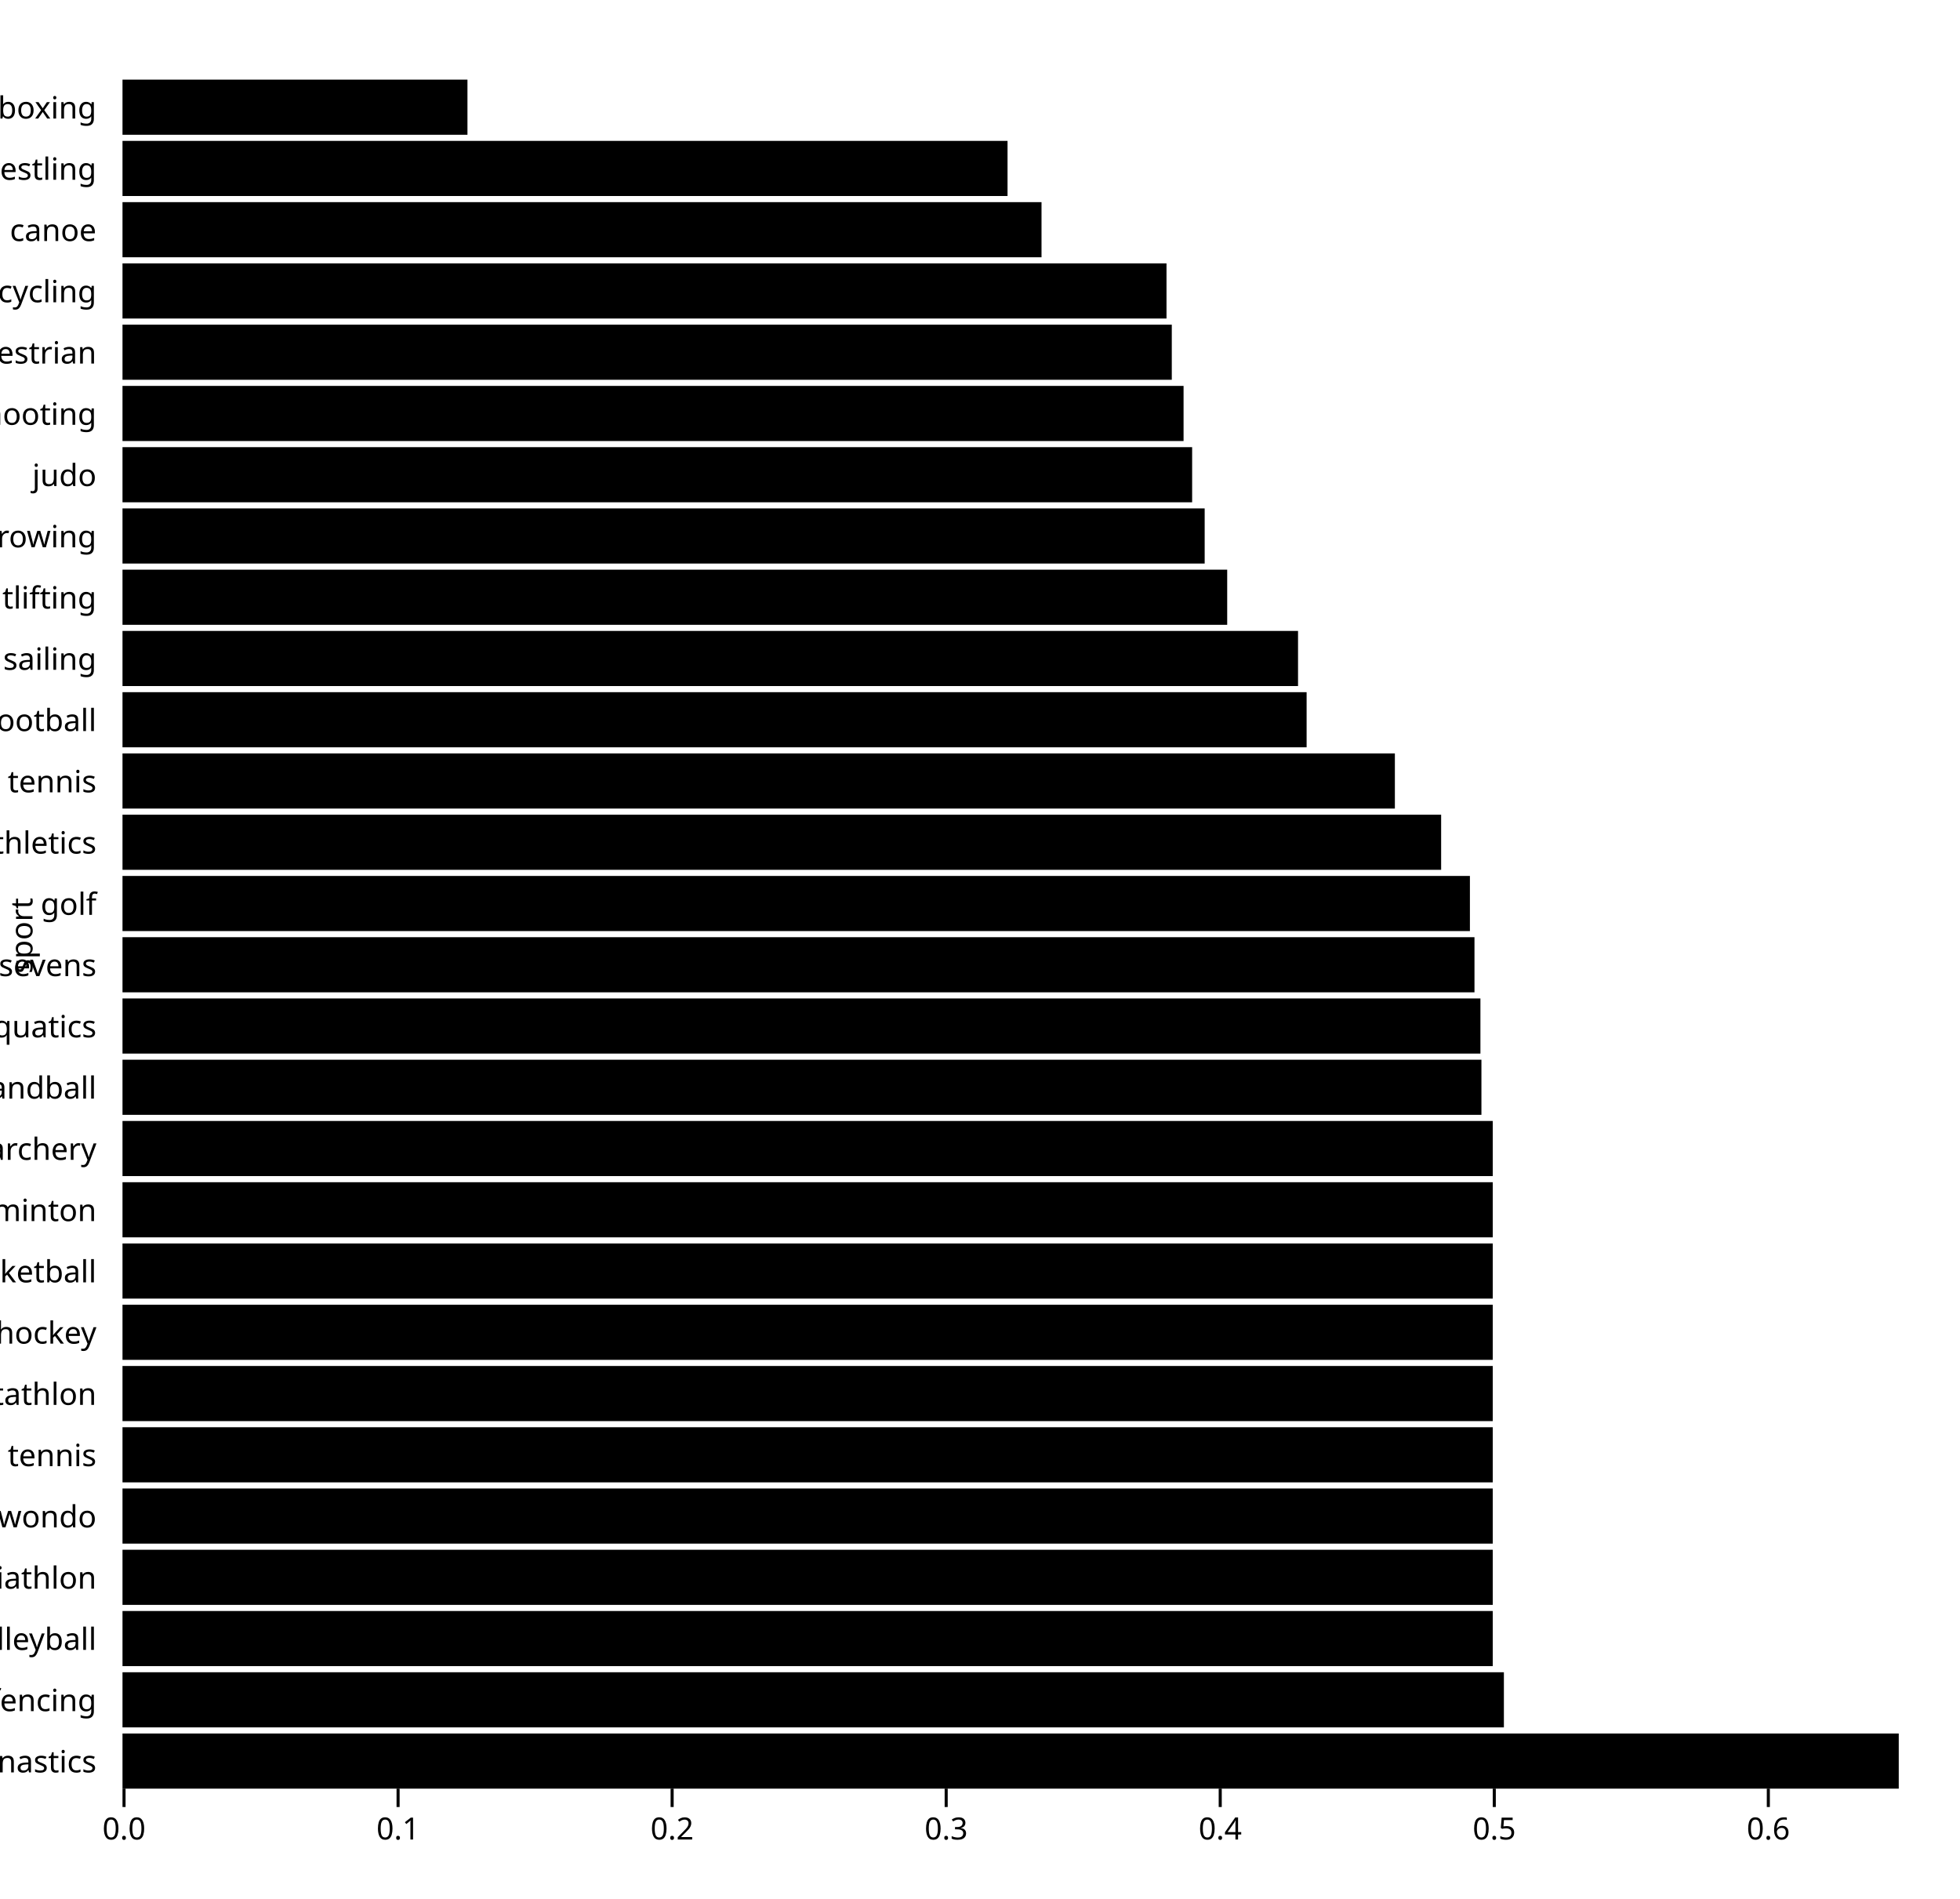
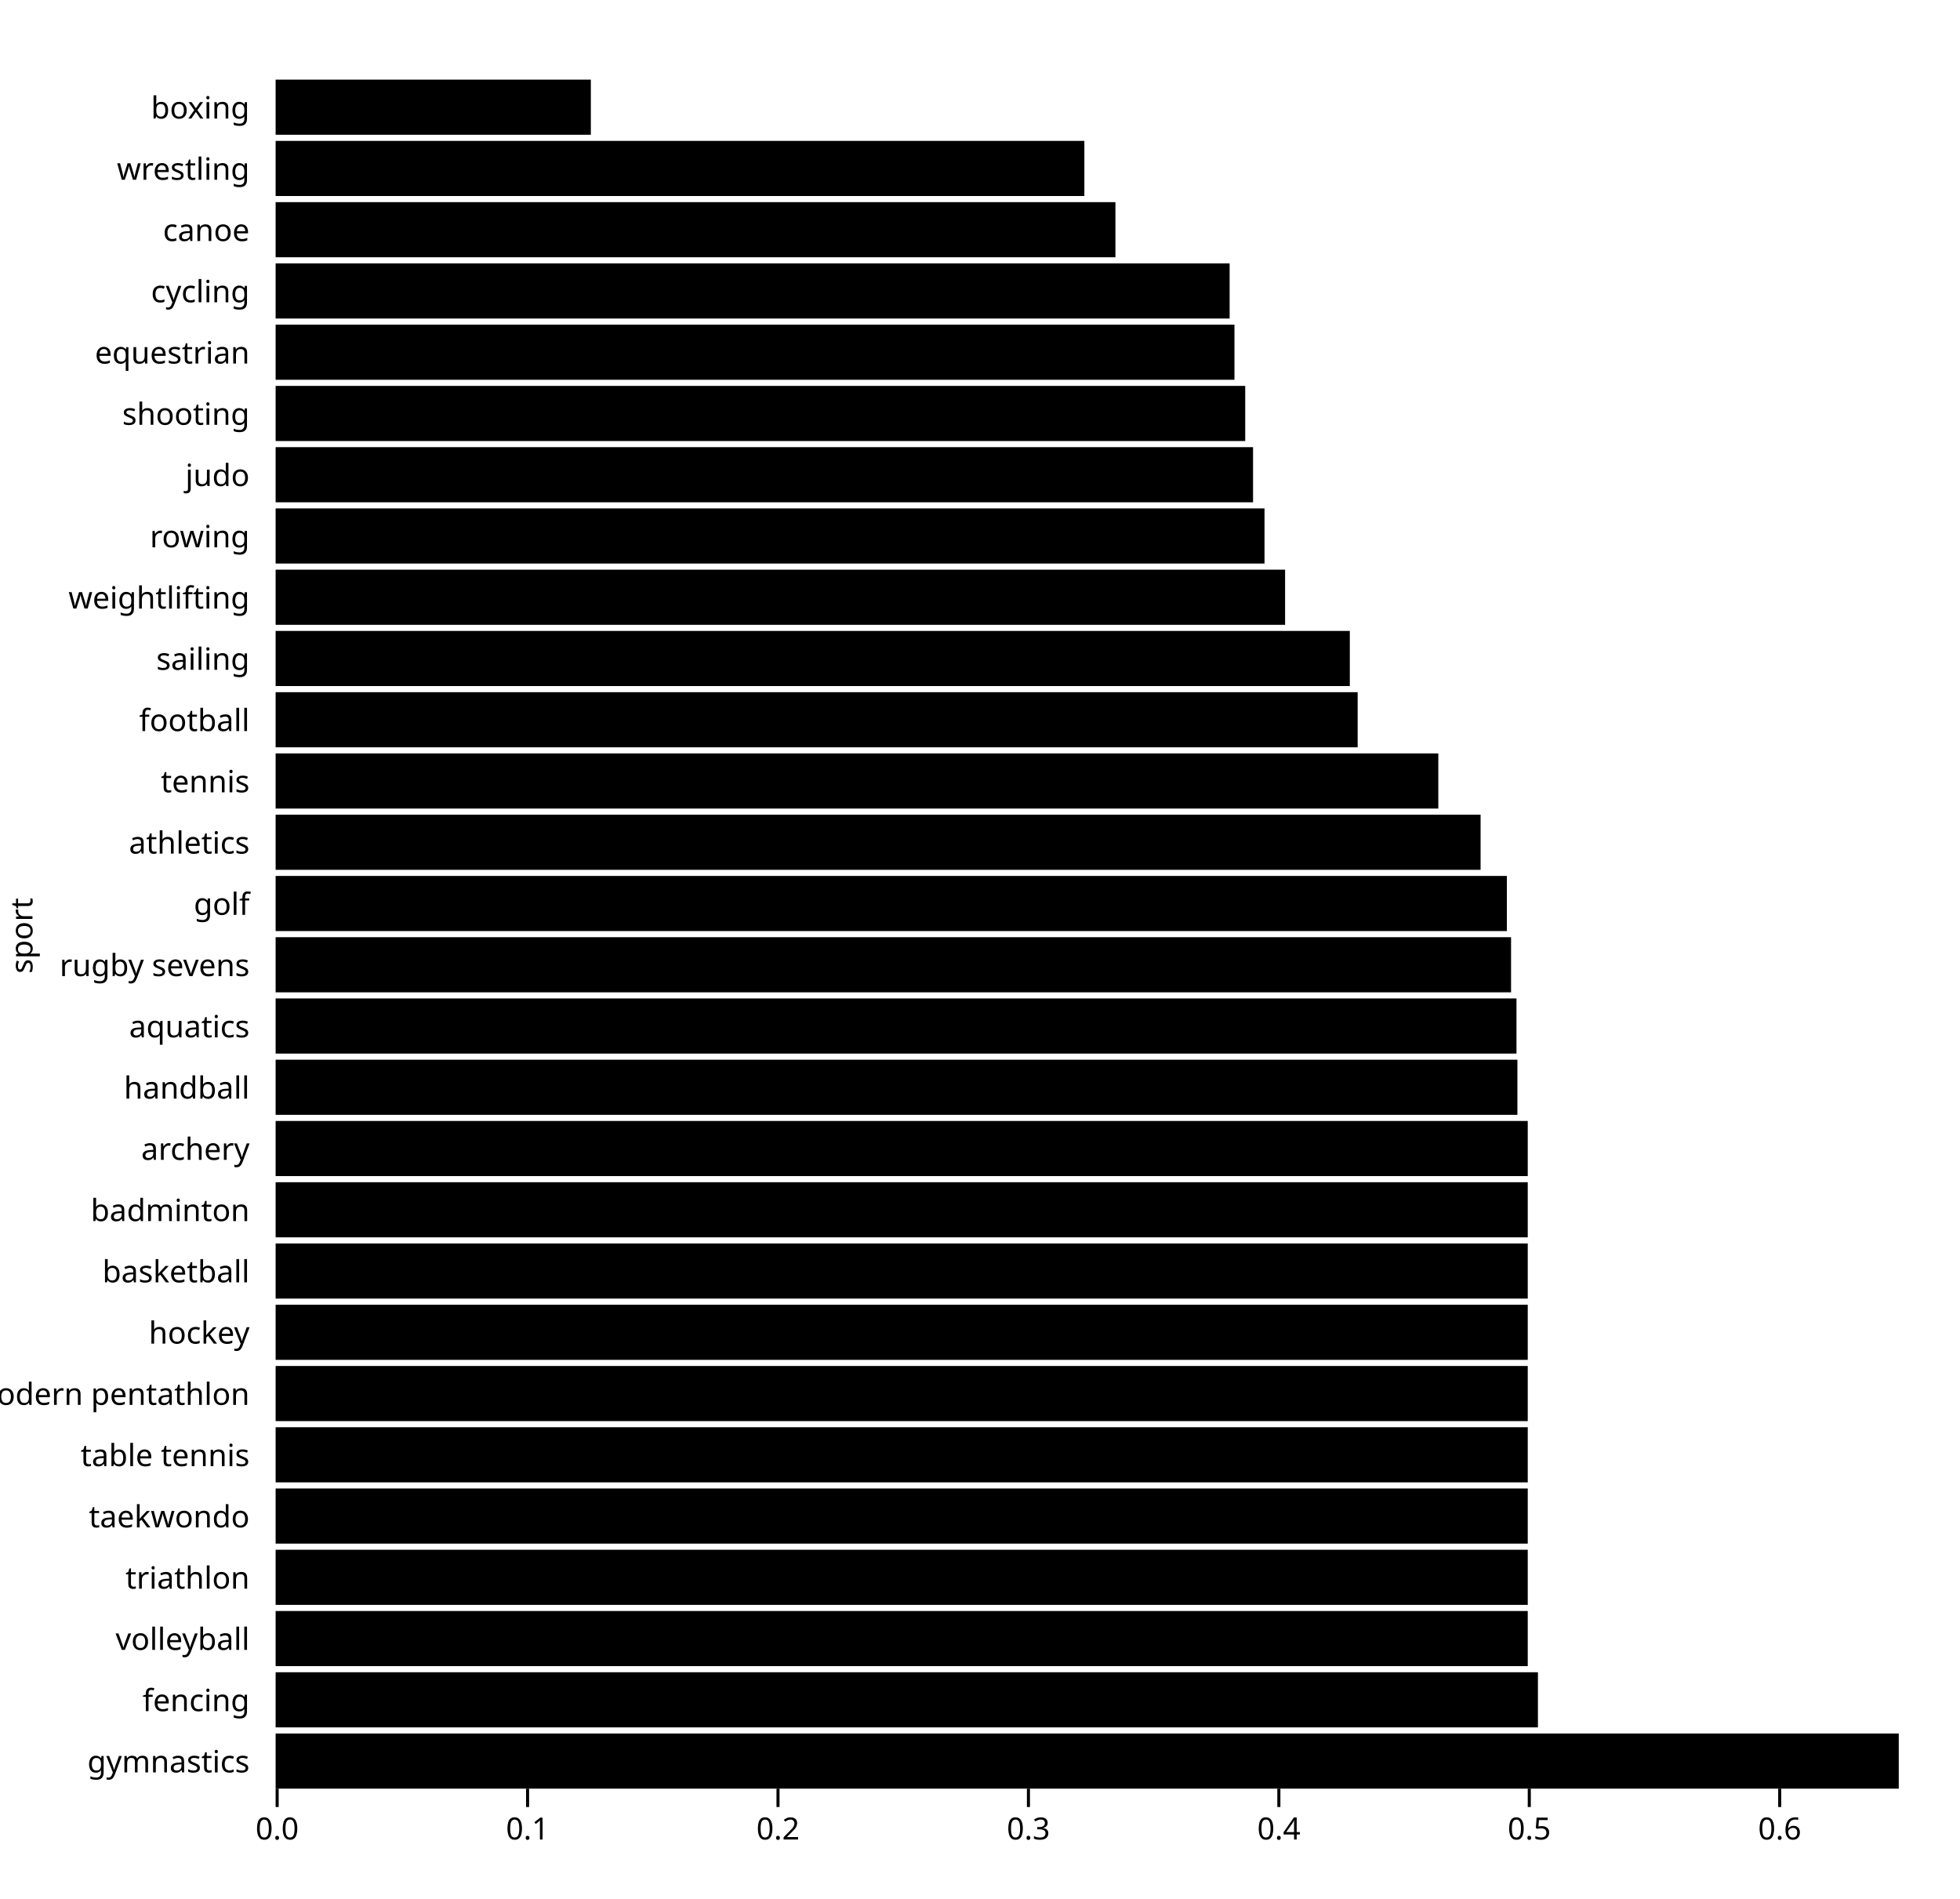
<svg xmlns="http://www.w3.org/2000/svg" class="plot" fill="currentColor" font-family="system-ui, sans-serif" font-size="10" text-anchor="middle" width="640" height="620" viewBox="0 0 640 620">
  <style>
    .plot {
      display: block;
      background: white;
      height: auto;
      height: intrinsic;
      max-width: 100%;
    }

    .plot text,
    .plot tspan {
      white-space: pre;
    }
  </style>
  <g aria-label="facet" transform="translate(0,6)">
    <g aria-label="fy-axis tick label" text-anchor="end" transform="translate(-8.5,0.5)">
-       <text y="0.32em" transform="translate(40,29)">boxing</text>
-     </g>
-     <g aria-label="bar">
-       <rect x="40" width="112.639" y="20" height="18" />
+       <text y="0.32em" transform="translate(90,29)">boxing</text>
+     </g>
+     <g aria-label="bar">
+       <rect x="90" width="102.929" y="20" height="18" />
    </g>
  </g>
  <g aria-label="facet" transform="translate(0,26)">
    <g aria-label="fy-axis tick label" text-anchor="end" transform="translate(-8.5,0.5)">
-       <text y="0.32em" transform="translate(40,29)">wrestling</text>
-     </g>
-     <g aria-label="bar">
-       <rect x="40" width="288.991" y="20" height="18" />
+       <text y="0.32em" transform="translate(90,29)">wrestling</text>
+     </g>
+     <g aria-label="bar">
+       <rect x="90" width="264.078" y="20" height="18" />
    </g>
  </g>
  <g aria-label="facet" transform="translate(0,46)">
    <g aria-label="fy-axis tick label" text-anchor="end" transform="translate(-8.5,0.5)">
-       <text y="0.32em" transform="translate(40,29)">canoe</text>
-     </g>
-     <g aria-label="bar">
-       <rect x="40" width="300.088" y="20" height="18" />
+       <text y="0.32em" transform="translate(90,29)">canoe</text>
+     </g>
+     <g aria-label="bar">
+       <rect x="90" width="274.218" y="20" height="18" />
    </g>
  </g>
  <g aria-label="facet" transform="translate(0,66)">
    <g aria-label="fy-axis tick label" text-anchor="end" transform="translate(-8.5,0.5)">
-       <text y="0.32em" transform="translate(40,29)">cycling</text>
-     </g>
-     <g aria-label="bar">
-       <rect x="40" width="340.898" y="20" height="18" />
+       <text y="0.32em" transform="translate(90,29)">cycling</text>
+     </g>
+     <g aria-label="bar">
+       <rect x="90" width="311.51" y="20" height="18" />
    </g>
  </g>
  <g aria-label="facet" transform="translate(0,86)">
    <g aria-label="fy-axis tick label" text-anchor="end" transform="translate(-8.5,0.5)">
-       <text y="0.32em" transform="translate(40,29)">equestrian</text>
-     </g>
-     <g aria-label="bar">
-       <rect x="40" width="342.625" y="20" height="18" />
+       <text y="0.32em" transform="translate(90,29)">equestrian</text>
+     </g>
+     <g aria-label="bar">
+       <rect x="90" width="313.089" y="20" height="18" />
    </g>
  </g>
  <g aria-label="facet" transform="translate(0,106)">
    <g aria-label="fy-axis tick label" text-anchor="end" transform="translate(-8.5,0.5)">
-       <text y="0.32em" transform="translate(40,29)">shooting</text>
-     </g>
-     <g aria-label="bar">
-       <rect x="40" width="346.47" y="20" height="18" />
+       <text y="0.32em" transform="translate(90,29)">shooting</text>
+     </g>
+     <g aria-label="bar">
+       <rect x="90" width="316.602" y="20" height="18" />
    </g>
  </g>
  <g aria-label="facet" transform="translate(0,126)">
    <g aria-label="fy-axis tick label" text-anchor="end" transform="translate(-8.5,0.5)">
-       <text y="0.32em" transform="translate(40,29)">judo</text>
-     </g>
-     <g aria-label="bar">
-       <rect x="40" width="349.268" y="20" height="18" />
+       <text y="0.32em" transform="translate(90,29)">judo</text>
+     </g>
+     <g aria-label="bar">
+       <rect x="90" width="319.159" y="20" height="18" />
    </g>
  </g>
  <g aria-label="facet" transform="translate(0,146)">
    <g aria-label="fy-axis tick label" text-anchor="end" transform="translate(-8.5,0.5)">
-       <text y="0.32em" transform="translate(40,29)">rowing</text>
-     </g>
-     <g aria-label="bar">
-       <rect x="40" width="353.362" y="20" height="18" />
+       <text y="0.32em" transform="translate(90,29)">rowing</text>
+     </g>
+     <g aria-label="bar">
+       <rect x="90" width="322.9" y="20" height="18" />
    </g>
  </g>
  <g aria-label="facet" transform="translate(0,166)">
    <g aria-label="fy-axis tick label" text-anchor="end" transform="translate(-8.5,0.5)">
-       <text y="0.32em" transform="translate(40,29)">weightlifting</text>
-     </g>
-     <g aria-label="bar">
-       <rect x="40" width="360.718" y="20" height="18" />
+       <text y="0.32em" transform="translate(90,29)">weightlifting</text>
+     </g>
+     <g aria-label="bar">
+       <rect x="90" width="329.621" y="20" height="18" />
    </g>
  </g>
  <g aria-label="facet" transform="translate(0,186)">
    <g aria-label="fy-axis tick label" text-anchor="end" transform="translate(-8.5,0.5)">
-       <text y="0.32em" transform="translate(40,29)">sailing</text>
-     </g>
-     <g aria-label="bar">
-       <rect x="40" width="383.847" y="20" height="18" />
+       <text y="0.32em" transform="translate(90,29)">sailing</text>
+     </g>
+     <g aria-label="bar">
+       <rect x="90" width="350.756" y="20" height="18" />
    </g>
  </g>
  <g aria-label="facet" transform="translate(0,206)">
    <g aria-label="fy-axis tick label" text-anchor="end" transform="translate(-8.5,0.5)">
-       <text y="0.32em" transform="translate(40,29)">football</text>
-     </g>
-     <g aria-label="bar">
-       <rect x="40" width="386.649" y="20" height="18" />
+       <text y="0.32em" transform="translate(90,29)">football</text>
+     </g>
+     <g aria-label="bar">
+       <rect x="90" width="353.317" y="20" height="18" />
    </g>
  </g>
  <g aria-label="facet" transform="translate(0,226)">
    <g aria-label="fy-axis tick label" text-anchor="end" transform="translate(-8.5,0.5)">
-       <text y="0.32em" transform="translate(40,29)">tennis</text>
-     </g>
-     <g aria-label="bar">
-       <rect x="40" width="415.469" y="20" height="18" />
+       <text y="0.32em" transform="translate(90,29)">tennis</text>
+     </g>
+     <g aria-label="bar">
+       <rect x="90" width="379.653" y="20" height="18" />
    </g>
  </g>
  <g aria-label="facet" transform="translate(0,246)">
    <g aria-label="fy-axis tick label" text-anchor="end" transform="translate(-8.5,0.5)">
-       <text y="0.32em" transform="translate(40,29)">athletics</text>
-     </g>
-     <g aria-label="bar">
-       <rect x="40" width="430.577" y="20" height="18" />
+       <text y="0.32em" transform="translate(90,29)">athletics</text>
+     </g>
+     <g aria-label="bar">
+       <rect x="90" width="393.458" y="20" height="18" />
    </g>
  </g>
  <g aria-label="facet" transform="translate(0,266)">
    <g aria-label="fy-axis tick label" text-anchor="end" transform="translate(-8.5,0.5)">
-       <text y="0.32em" transform="translate(40,29)">golf</text>
-     </g>
-     <g aria-label="bar">
-       <rect x="40" width="439.971" y="20" height="18" />
+       <text y="0.32em" transform="translate(90,29)">golf</text>
+     </g>
+     <g aria-label="bar">
+       <rect x="90" width="402.043" y="20" height="18" />
    </g>
  </g>
  <g aria-label="facet" transform="translate(0,286)">
    <g aria-label="fy-axis tick label" text-anchor="end" transform="translate(-8.5,0.5)">
-       <text y="0.32em" transform="translate(40,29)">rugby sevens</text>
-     </g>
-     <g aria-label="bar">
-       <rect x="40" width="441.463" y="20" height="18" />
+       <text y="0.32em" transform="translate(90,29)">rugby sevens</text>
+     </g>
+     <g aria-label="bar">
+       <rect x="90" width="403.406" y="20" height="18" />
    </g>
  </g>
  <g aria-label="facet" transform="translate(0,306)">
    <g aria-label="fy-axis tick label" text-anchor="end" transform="translate(-8.5,0.5)">
-       <text y="0.32em" transform="translate(40,29)">aquatics</text>
-     </g>
-     <g aria-label="bar">
-       <rect x="40" width="443.403" y="20" height="18" />
+       <text y="0.32em" transform="translate(90,29)">aquatics</text>
+     </g>
+     <g aria-label="bar">
+       <rect x="90" width="405.179" y="20" height="18" />
    </g>
  </g>
  <g aria-label="facet" transform="translate(0,326)">
    <g aria-label="fy-axis tick label" text-anchor="end" transform="translate(-8.5,0.5)">
-       <text y="0.32em" transform="translate(40,29)">handball</text>
-     </g>
-     <g aria-label="bar">
-       <rect x="40" width="443.731" y="20" height="18" />
+       <text y="0.32em" transform="translate(90,29)">handball</text>
+     </g>
+     <g aria-label="bar">
+       <rect x="90" width="405.478" y="20" height="18" />
    </g>
  </g>
  <g aria-label="facet" transform="translate(0,346)">
    <g aria-label="fy-axis tick label" text-anchor="end" transform="translate(-8.5,0.5)">
-       <text y="0.32em" transform="translate(40,29)">archery</text>
-     </g>
-     <g aria-label="bar">
-       <rect x="40" width="447.429" y="20" height="18" />
+       <text y="0.32em" transform="translate(90,29)">archery</text>
+     </g>
+     <g aria-label="bar">
+       <rect x="90" width="408.857" y="20" height="18" />
    </g>
  </g>
  <g aria-label="facet" transform="translate(0,366)">
    <g aria-label="fy-axis tick label" text-anchor="end" transform="translate(-8.5,0.5)">
-       <text y="0.32em" transform="translate(40,29)">badminton</text>
-     </g>
-     <g aria-label="bar">
-       <rect x="40" width="447.429" y="20" height="18" />
+       <text y="0.32em" transform="translate(90,29)">badminton</text>
+     </g>
+     <g aria-label="bar">
+       <rect x="90" width="408.857" y="20" height="18" />
    </g>
  </g>
  <g aria-label="facet" transform="translate(0,386)">
    <g aria-label="fy-axis tick label" text-anchor="end" transform="translate(-8.5,0.5)">
-       <text y="0.32em" transform="translate(40,29)">basketball</text>
-     </g>
-     <g aria-label="bar">
-       <rect x="40" width="447.429" y="20" height="18" />
+       <text y="0.32em" transform="translate(90,29)">basketball</text>
+     </g>
+     <g aria-label="bar">
+       <rect x="90" width="408.857" y="20" height="18" />
    </g>
  </g>
  <g aria-label="facet" transform="translate(0,406)">
    <g aria-label="fy-axis tick label" text-anchor="end" transform="translate(-8.5,0.5)">
-       <text y="0.32em" transform="translate(40,29)">hockey</text>
-     </g>
-     <g aria-label="bar">
-       <rect x="40" width="447.429" y="20" height="18" />
+       <text y="0.32em" transform="translate(90,29)">hockey</text>
+     </g>
+     <g aria-label="bar">
+       <rect x="90" width="408.857" y="20" height="18" />
    </g>
  </g>
  <g aria-label="facet" transform="translate(0,426)">
    <g aria-label="fy-axis tick label" text-anchor="end" transform="translate(-8.5,0.5)">
-       <text y="0.32em" transform="translate(40,29)">modern pentathlon</text>
-     </g>
-     <g aria-label="bar">
-       <rect x="40" width="447.429" y="20" height="18" />
+       <text y="0.32em" transform="translate(90,29)">modern pentathlon</text>
+     </g>
+     <g aria-label="bar">
+       <rect x="90" width="408.857" y="20" height="18" />
    </g>
  </g>
  <g aria-label="facet" transform="translate(0,446)">
    <g aria-label="fy-axis tick label" text-anchor="end" transform="translate(-8.5,0.5)">
-       <text y="0.32em" transform="translate(40,29)">table tennis</text>
-     </g>
-     <g aria-label="bar">
-       <rect x="40" width="447.429" y="20" height="18" />
+       <text y="0.32em" transform="translate(90,29)">table tennis</text>
+     </g>
+     <g aria-label="bar">
+       <rect x="90" width="408.857" y="20" height="18" />
    </g>
  </g>
  <g aria-label="facet" transform="translate(0,466)">
    <g aria-label="fy-axis tick label" text-anchor="end" transform="translate(-8.5,0.5)">
-       <text y="0.32em" transform="translate(40,29)">taekwondo</text>
-     </g>
-     <g aria-label="bar">
-       <rect x="40" width="447.429" y="20" height="18" />
+       <text y="0.32em" transform="translate(90,29)">taekwondo</text>
+     </g>
+     <g aria-label="bar">
+       <rect x="90" width="408.857" y="20" height="18" />
    </g>
  </g>
  <g aria-label="facet" transform="translate(0,486)">
    <g aria-label="fy-axis tick label" text-anchor="end" transform="translate(-8.5,0.5)">
-       <text y="0.32em" transform="translate(40,29)">triathlon</text>
-     </g>
-     <g aria-label="bar">
-       <rect x="40" width="447.429" y="20" height="18" />
+       <text y="0.32em" transform="translate(90,29)">triathlon</text>
+     </g>
+     <g aria-label="bar">
+       <rect x="90" width="408.857" y="20" height="18" />
    </g>
  </g>
  <g aria-label="facet" transform="translate(0,506)">
    <g aria-label="fy-axis tick label" text-anchor="end" transform="translate(-8.5,0.5)">
-       <text y="0.32em" transform="translate(40,29)">volleyball</text>
-     </g>
-     <g aria-label="bar">
-       <rect x="40" width="447.429" y="20" height="18" />
+       <text y="0.32em" transform="translate(90,29)">volleyball</text>
+     </g>
+     <g aria-label="bar">
+       <rect x="90" width="408.857" y="20" height="18" />
    </g>
  </g>
  <g aria-label="facet" transform="translate(0,526)">
    <g aria-label="fy-axis tick label" text-anchor="end" transform="translate(-8.5,0.5)">
-       <text y="0.32em" transform="translate(40,29)">fencing</text>
-     </g>
-     <g aria-label="bar">
-       <rect x="40" width="451.066" y="20" height="18" />
+       <text y="0.32em" transform="translate(90,29)">fencing</text>
+     </g>
+     <g aria-label="bar">
+       <rect x="90" width="412.181" y="20" height="18" />
    </g>
  </g>
  <g aria-label="facet" transform="translate(0,546)">
    <g aria-label="fy-axis tick label" text-anchor="end" transform="translate(-8.5,0.5)">
-       <text y="0.32em" transform="translate(40,29)">gymnastics</text>
+       <text y="0.32em" transform="translate(90,29)">gymnastics</text>
    </g>
    <g aria-label="x-axis tick" fill="none" stroke="currentColor" transform="translate(0.5,0)">
-       <path transform="translate(40,38)" d="M0,0L0,6" />
-       <path transform="translate(129.4857,38)" d="M0,0L0,6" />
-       <path transform="translate(218.9714,38)" d="M0,0L0,6" />
-       <path transform="translate(308.4571,38)" d="M0,0L0,6" />
-       <path transform="translate(397.9429,38)" d="M0,0L0,6" />
-       <path transform="translate(487.4286,38)" d="M0,0L0,6" />
-       <path transform="translate(576.9143,38)" d="M0,0L0,6" />
+       <path transform="translate(90,38)" d="M0,0L0,6" />
+       <path transform="translate(171.7714,38)" d="M0,0L0,6" />
+       <path transform="translate(253.5429,38)" d="M0,0L0,6" />
+       <path transform="translate(335.3143,38)" d="M0,0L0,6" />
+       <path transform="translate(417.0857,38)" d="M0,0L0,6" />
+       <path transform="translate(498.8571,38)" d="M0,0L0,6" />
+       <path transform="translate(580.6286,38)" d="M0,0L0,6" />
    </g>
    <g aria-label="x-axis tick label" font-variant="tabular-nums" transform="translate(0.5,9.5)">
-       <text y="0.71em" transform="translate(40,38)">0.0</text>
-       <text y="0.71em" transform="translate(129.4857,38)">0.1</text>
-       <text y="0.71em" transform="translate(218.9714,38)">0.2</text>
-       <text y="0.71em" transform="translate(308.4571,38)">0.3</text>
-       <text y="0.71em" transform="translate(397.9429,38)">0.4</text>
-       <text y="0.71em" transform="translate(487.4286,38)">0.5</text>
-       <text y="0.71em" transform="translate(576.9143,38)">0.6</text>
-     </g>
-     <g aria-label="bar">
-       <rect x="40" width="580" y="20" height="18" />
-     </g>
-   </g>
-   <g aria-label="fy-axis label" transform="translate(-36.5,0.5)">
-     <text y="0.71em" transform="translate(40,305) rotate(-90)">sport</text>
+       <text y="0.71em" transform="translate(90,38)">0.0</text>
+       <text y="0.71em" transform="translate(171.7714,38)">0.1</text>
+       <text y="0.71em" transform="translate(253.5429,38)">0.2</text>
+       <text y="0.71em" transform="translate(335.3143,38)">0.3</text>
+       <text y="0.71em" transform="translate(417.0857,38)">0.4</text>
+       <text y="0.71em" transform="translate(498.8571,38)">0.5</text>
+       <text y="0.71em" transform="translate(580.6286,38)">0.6</text>
+     </g>
+     <g aria-label="bar">
+       <rect x="90" width="530" y="20" height="18" />
+     </g>
+   </g>
+   <g aria-label="fy-axis label" transform="translate(-86.5,0.5)">
+     <text y="0.71em" transform="translate(90,305) rotate(-90)">sport</text>
  </g>
</svg>
